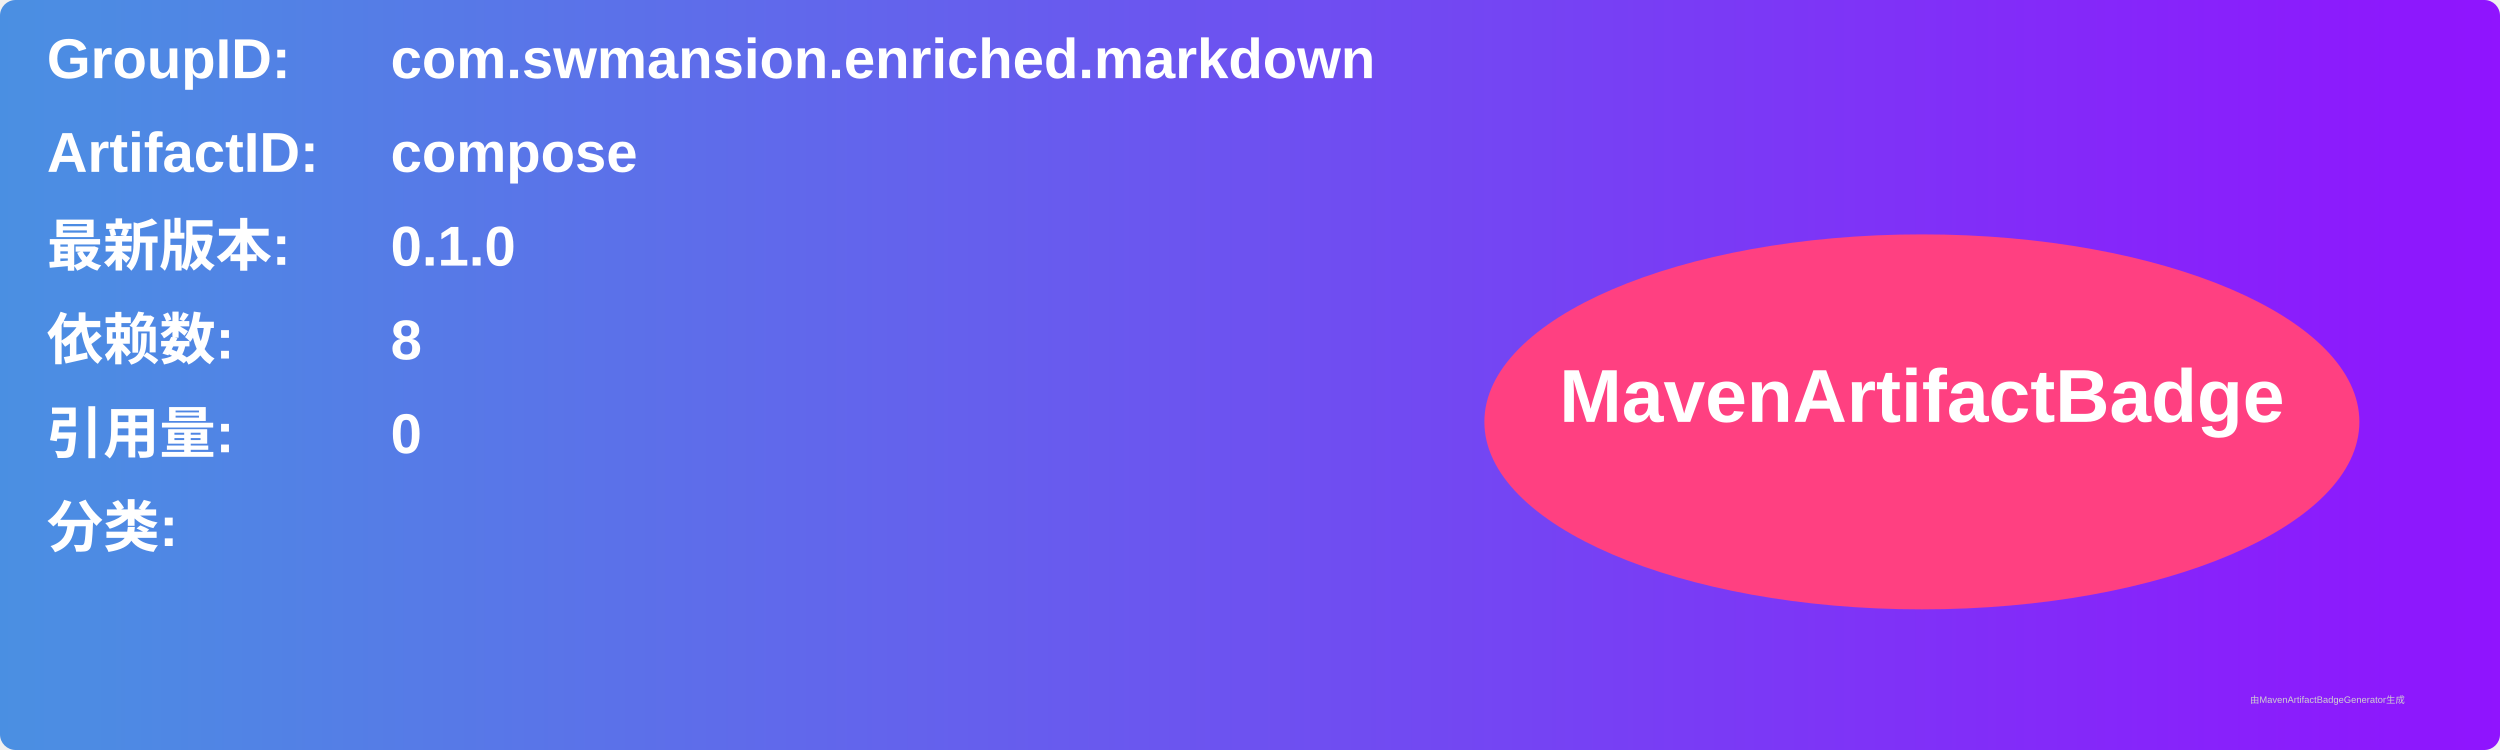
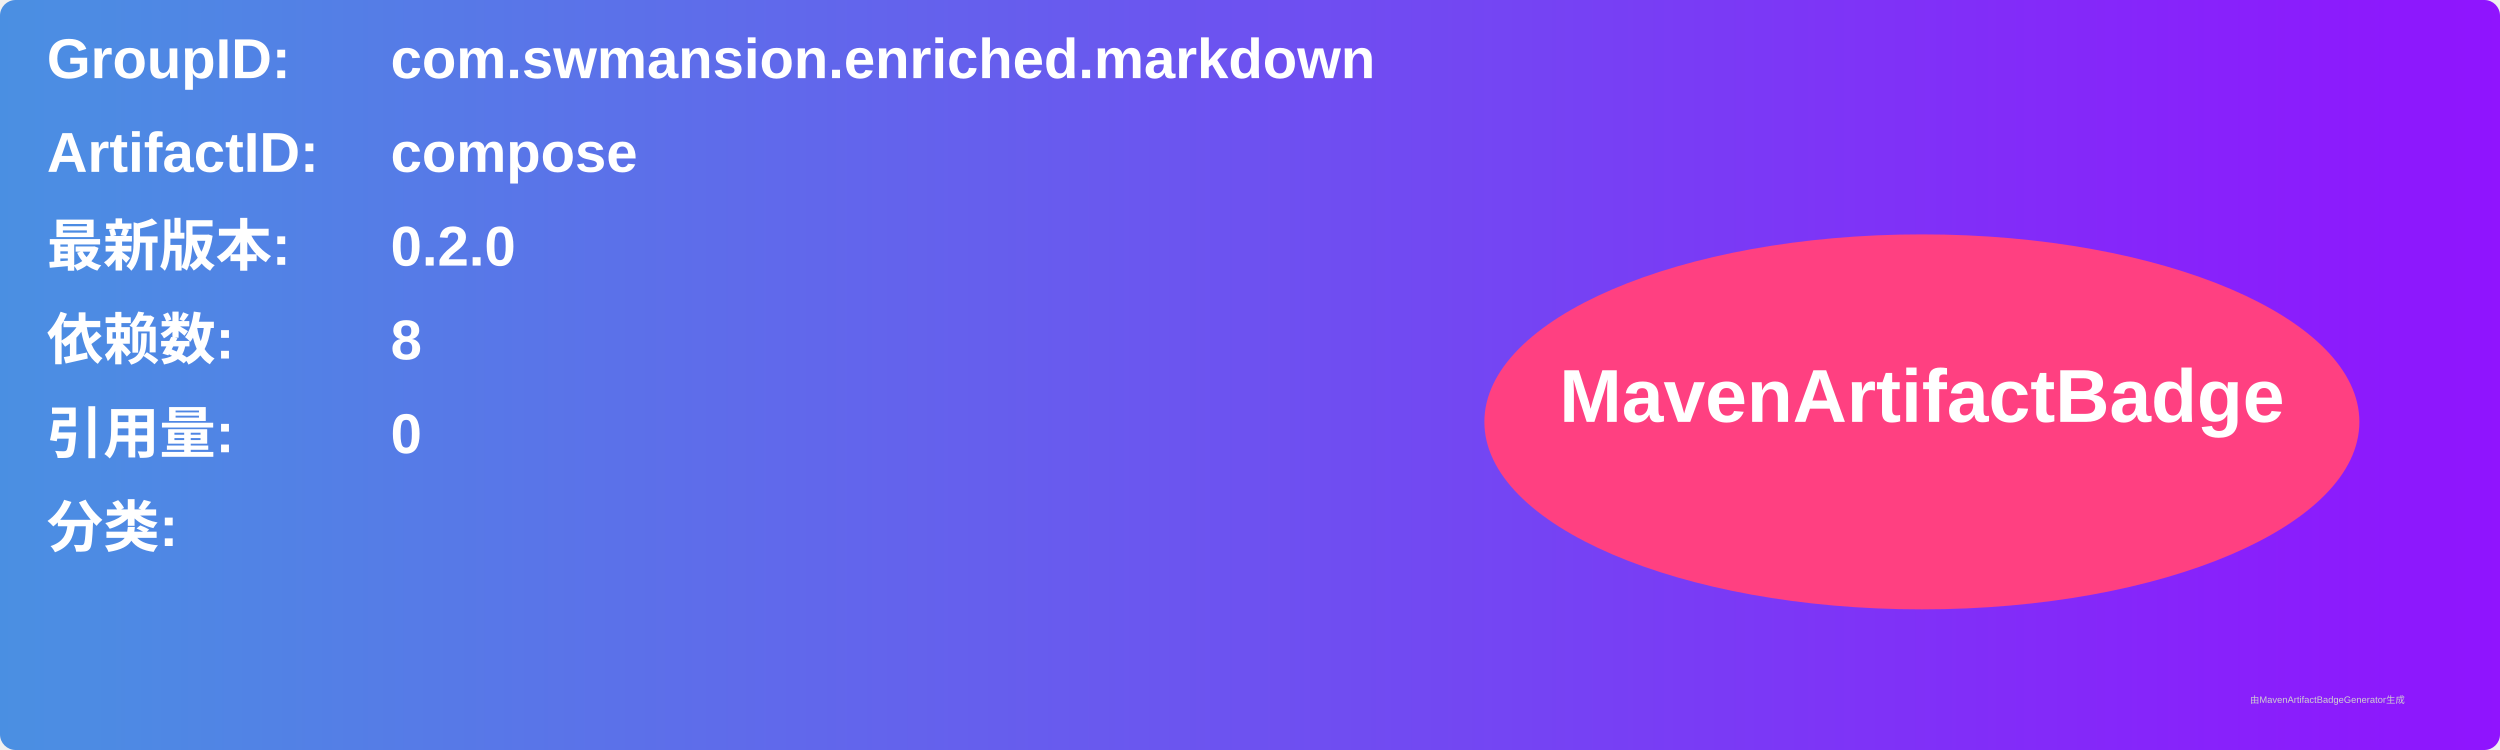
<svg xmlns="http://www.w3.org/2000/svg" width="800" height="240" viewBox="0 0 800 240">
  <linearGradient id="grad" x1="0%" y1="0%" x2="100%" y2="0%">
    <stop offset="0%" stop-color="#4a90e2" />
    <stop offset="100%" stop-color="#9013fe" />
  </linearGradient>
  <rect width="100%" height="100%" rx="5" ry="5" fill="url(#grad)" />
  <g transform="translate(15, 15)">
    <text x="0" y="10" font-family="Arial" font-size="18" fill="white" font-weight="bold" width="260">GroupID:</text>
    <text x="110" y="10" font-family="Arial" font-size="18" fill="white" font-weight="bold" width="460">com.swmansion.enriched.markdown</text>
    <text x="0" y="40" font-family="Arial" font-size="18" fill="white" font-weight="bold" width="260">ArtifactID:</text>
    <text x="110" y="40" font-family="Arial" font-size="18" fill="white" font-weight="bold" width="460">compose</text>
    <text x="0" y="70" font-family="Arial" font-size="18" fill="white" font-weight="bold">最新版本:</text>
    <text x="110" y="70" font-family="Arial" font-size="18" fill="white" font-weight="bold">
-       <tspan font-weight="bold">0.1.0</tspan>
+       <tspan font-weight="bold">0.2.0</tspan>
    </text>
    <text x="0" y="100" font-family="Arial" font-size="18" fill="white" font-weight="bold">依赖数: </text>
    <text x="110" y="100" font-family="Arial" font-size="18" fill="white">
      <tspan font-weight="bold">8</tspan>
    </text>
    <text x="0" y="130" font-family="Arial" font-size="18" fill="white" font-weight="bold">引用量: </text>
    <text x="110" y="130" font-family="Arial" font-size="18" fill="white">
      <tspan font-weight="bold">0</tspan>
    </text>
    <text x="0" y="160" font-family="Arial" font-size="18" fill="white" font-weight="bold">分类:</text>
    <text x="10" y="190" font-family="Arial" font-size="10" fill="white">
      <tspan font-weight="bold" />
    </text>
    <ellipse cx="600" cy="120" rx="140" ry="60" fill="#ff4081" />
    <text x="600" y="120" text-anchor="middle" font-family="Arial" font-size="24" fill="white" font-weight="bold">MavenArtifactBadge</text>
  </g>
  <text x="720" y="225" font-family="Arial" font-size="3" fill="#d0d0d0">由MavenArtifactBadgeGenerator生成</text>
</svg>
